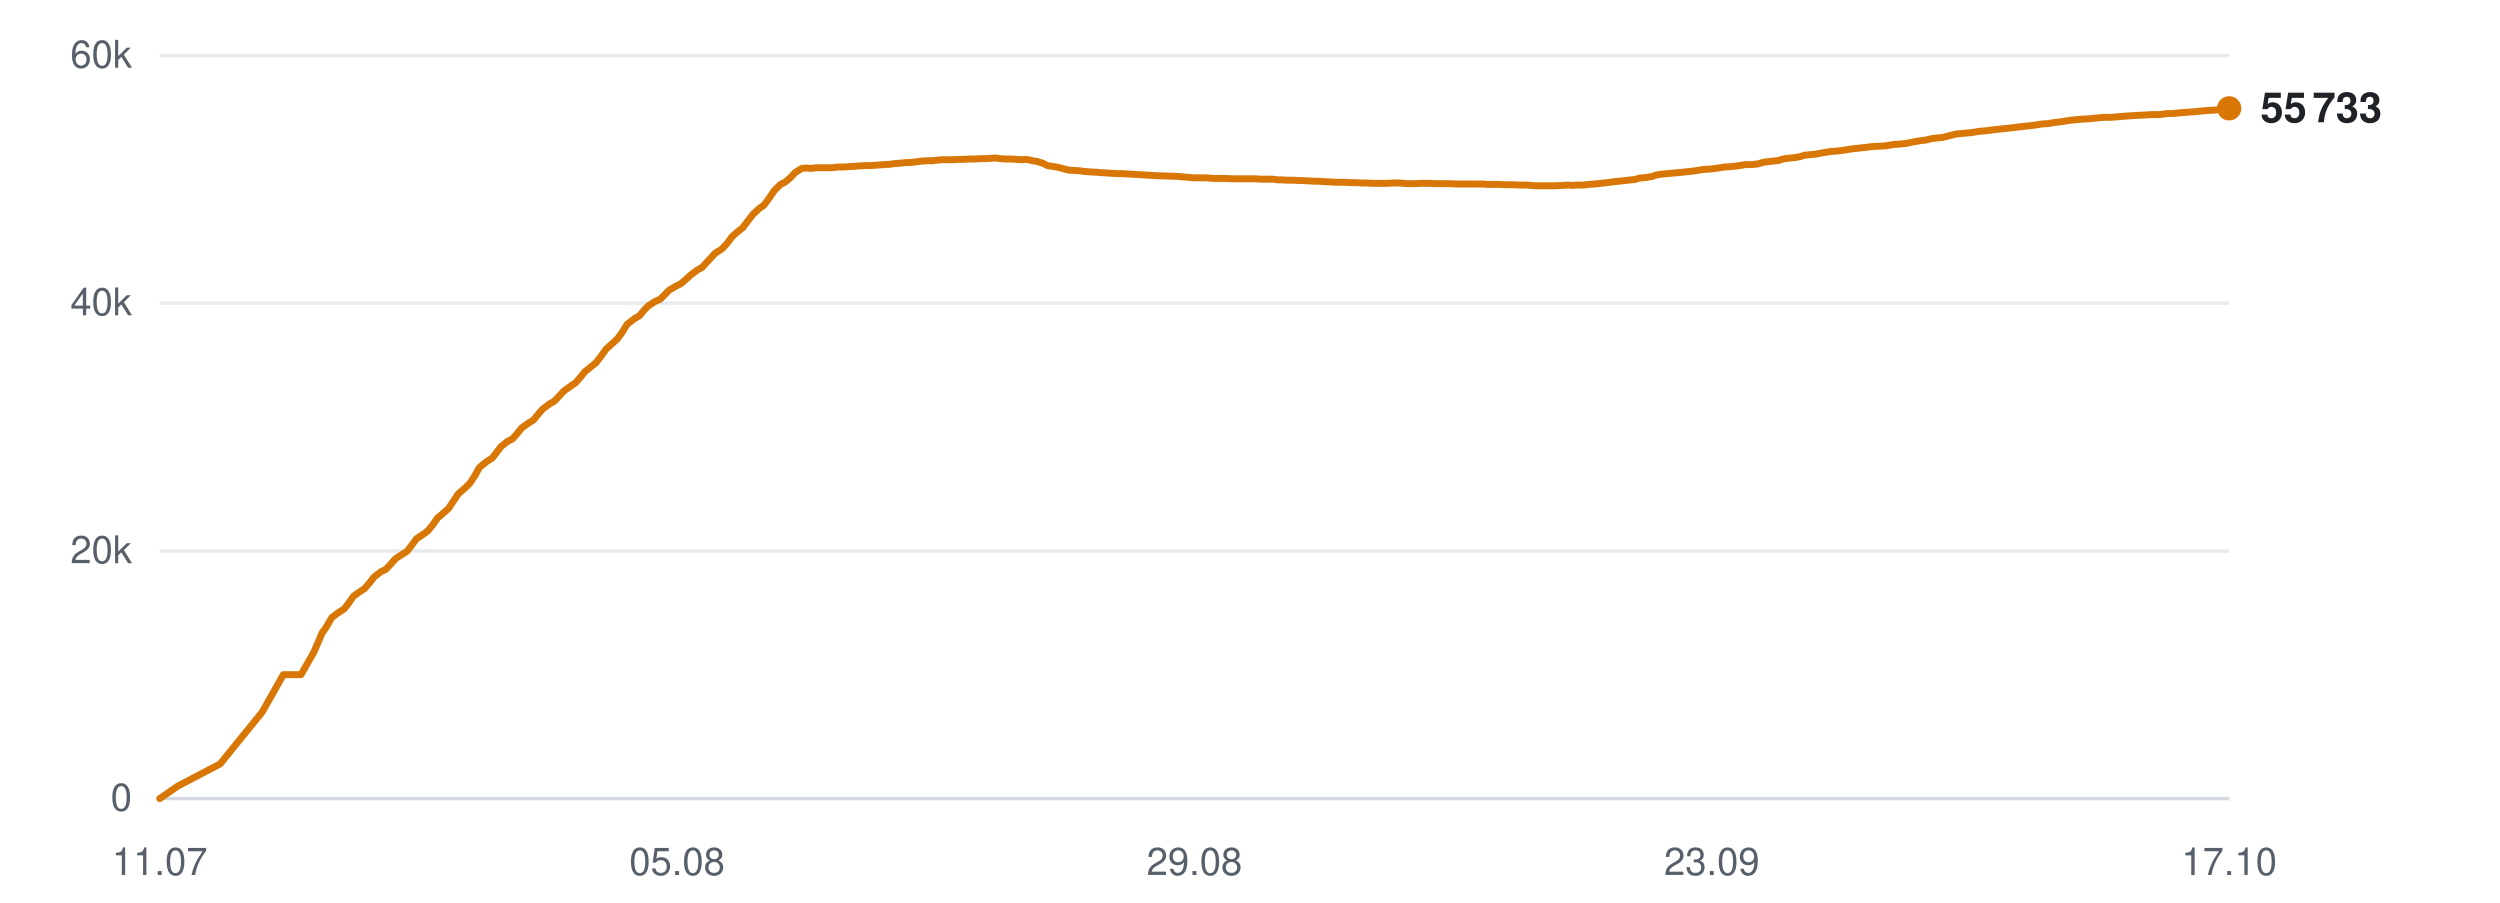
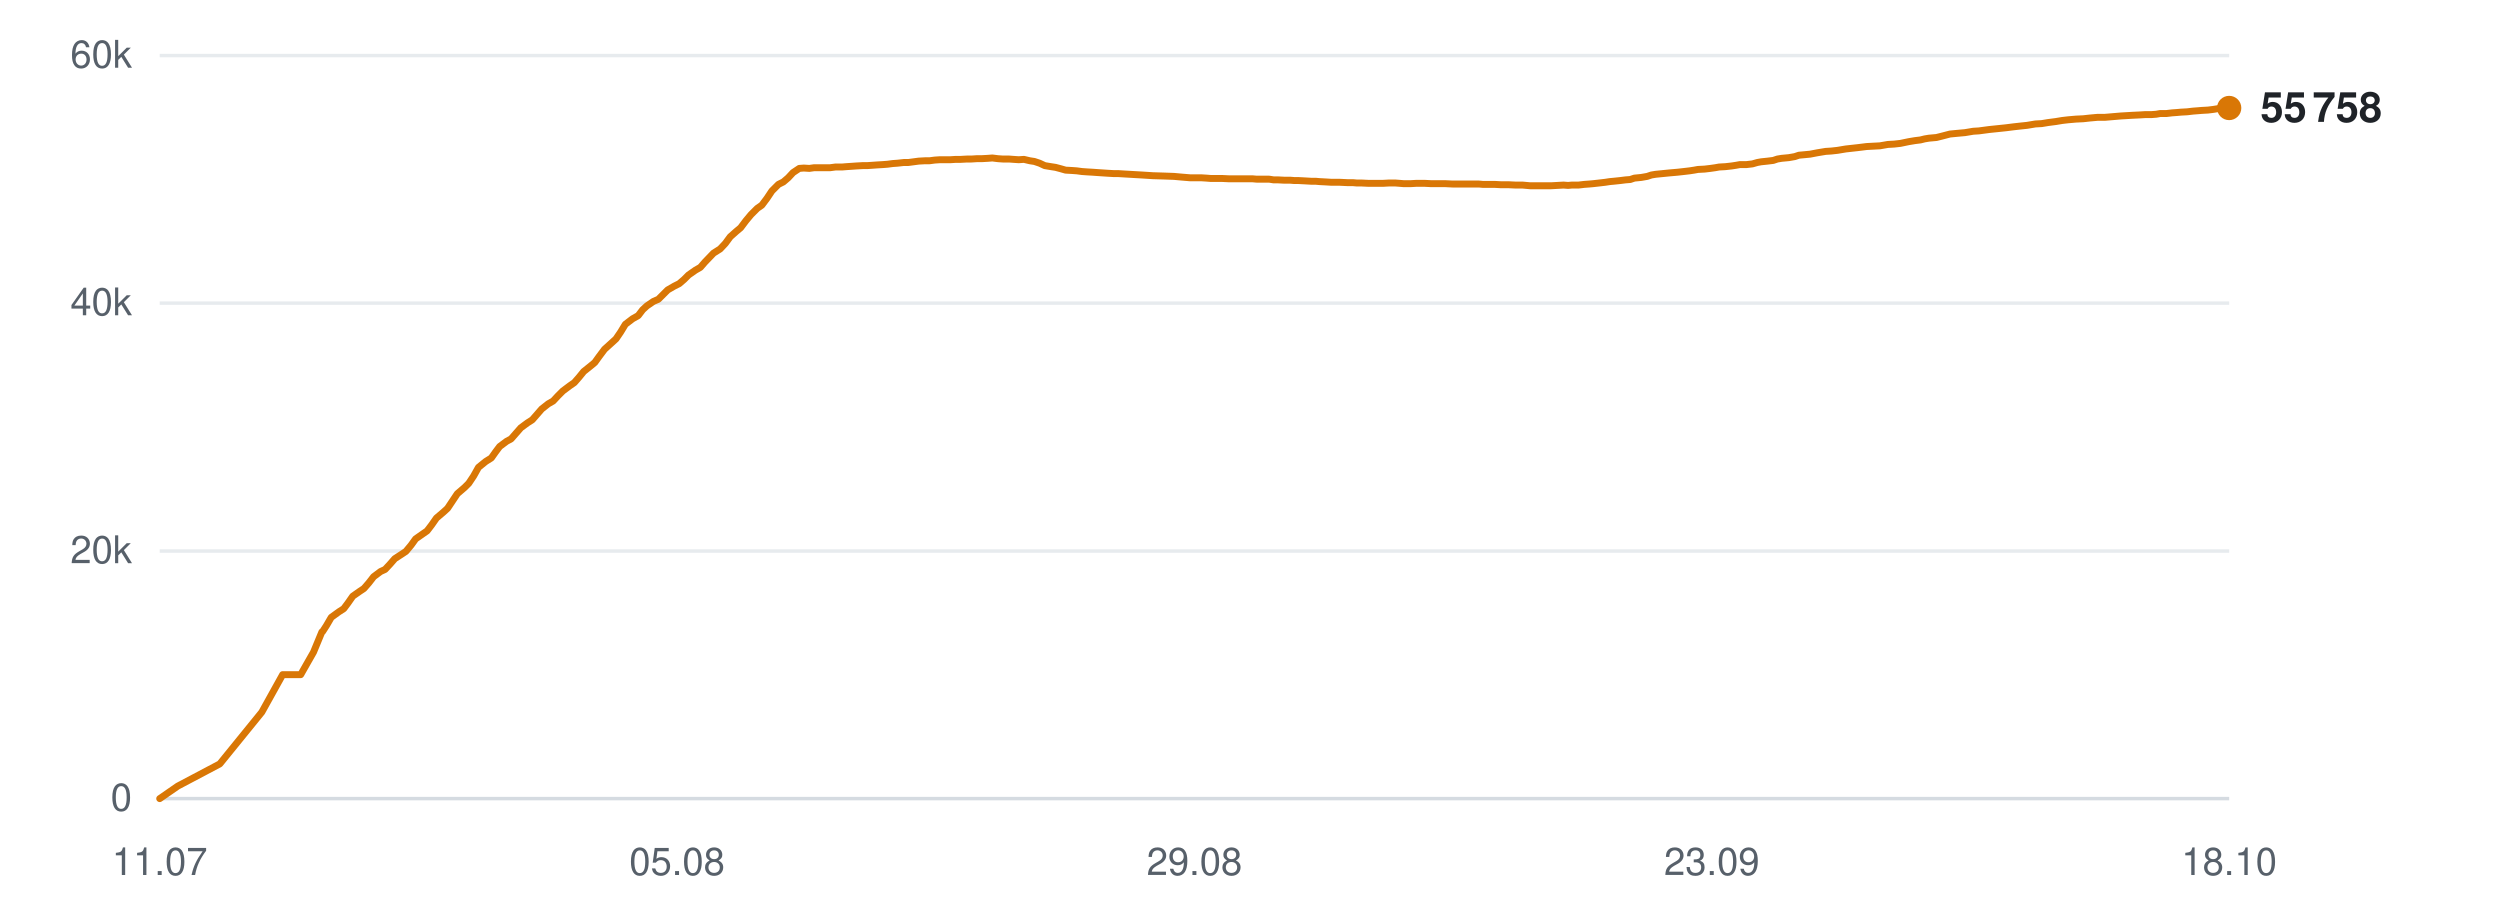
<svg xmlns="http://www.w3.org/2000/svg" viewBox="0 0 720 260" width="720" height="260" role="img" aria-label="Subscribers over time">
  <line x1="46" y1="230.0" x2="642" y2="230.0" stroke="#d0d7de" stroke-width="1" opacity="0.9" />
  <text x="38" y="233.5" text-anchor="end" font-family="-apple-system,BlinkMacSystemFont,'Segoe UI',Helvetica,Arial,sans-serif" font-size="11" fill="#57606a">0</text>
  <line x1="46" y1="158.7" x2="642" y2="158.7" stroke="#d0d7de" stroke-width="1" opacity="0.5" />
  <text x="38" y="162.2" text-anchor="end" font-family="-apple-system,BlinkMacSystemFont,'Segoe UI',Helvetica,Arial,sans-serif" font-size="11" fill="#57606a">20k</text>
  <line x1="46" y1="87.3" x2="642" y2="87.3" stroke="#d0d7de" stroke-width="1" opacity="0.5" />
  <text x="38" y="90.8" text-anchor="end" font-family="-apple-system,BlinkMacSystemFont,'Segoe UI',Helvetica,Arial,sans-serif" font-size="11" fill="#57606a">40k</text>
  <line x1="46" y1="16.0" x2="642" y2="16.0" stroke="#d0d7de" stroke-width="1" opacity="0.5" />
  <text x="38" y="19.5" text-anchor="end" font-family="-apple-system,BlinkMacSystemFont,'Segoe UI',Helvetica,Arial,sans-serif" font-size="11" fill="#57606a">60k</text>
  <text x="46.0" y="252" text-anchor="middle" font-family="-apple-system,BlinkMacSystemFont,'Segoe UI',Helvetica,Arial,sans-serif" font-size="11" fill="#57606a">11.07</text>
  <text x="195.0" y="252" text-anchor="middle" font-family="-apple-system,BlinkMacSystemFont,'Segoe UI',Helvetica,Arial,sans-serif" font-size="11" fill="#57606a">05.08</text>
  <text x="344.0" y="252" text-anchor="middle" font-family="-apple-system,BlinkMacSystemFont,'Segoe UI',Helvetica,Arial,sans-serif" font-size="11" fill="#57606a">29.08</text>
  <text x="493.0" y="252" text-anchor="middle" font-family="-apple-system,BlinkMacSystemFont,'Segoe UI',Helvetica,Arial,sans-serif" font-size="11" fill="#57606a">23.09</text>
-   <text x="642.0" y="252" text-anchor="middle" font-family="-apple-system,BlinkMacSystemFont,'Segoe UI',Helvetica,Arial,sans-serif" font-size="11" fill="#57606a">17.10</text>
-   <polyline points="46.0,230.0 51.2,226.4 63.4,220.0 75.5,205.1 81.6,194.3 86.7,194.3 90.4,187.8 92.9,182.0 93.0,181.9 93.1,181.9 94.2,180.2 95.6,177.8 97.8,176.2 99.2,175.3 100.4,173.7 101.8,171.7 103.8,170.3 105.0,169.5 106.4,167.9 107.8,166.1 109.8,164.6 111.1,164.0 112.5,162.5 113.9,160.9 115.9,159.6 117.2,158.8 118.6,157.0 119.9,155.2 122.0,153.8 123.2,152.9 124.6,151.2 126.0,149.2 128.0,147.5 129.2,146.4 130.6,144.3 132.0,142.2 134.1,140.4 135.3,139.2 136.7,137.1 138.1,134.6 140.2,132.9 141.8,131.9 143.1,130.2 144.3,128.6 146.2,127.1 147.6,126.4 149.0,124.8 150.3,123.2 152.3,121.8 153.7,120.9 155.0,119.3 156.3,117.8 158.3,116.3 159.7,115.5 161.1,114.0 162.4,112.6 164.5,111.1 165.8,110.2 167.2,108.6 168.5,107.0 170.5,105.4 171.7,104.4 173.1,102.6 174.5,100.6 176.6,98.7 177.8,97.6 179.2,95.7 180.6,93.4 182.7,91.8 184.2,90.9 185.6,89.2 186.7,88.1 188.7,86.8 190.1,86.2 191.5,84.8 192.8,83.5 194.7,82.4 196.1,81.7 197.5,80.5 198.9,79.2 200.8,77.8 202.2,77.0 203.6,75.5 206.0,72.9 207.9,71.7 209.4,70.1 210.8,68.2 212.6,66.6 213.9,65.6 215.4,63.6 216.8,61.8 218.7,60.0 220.0,59.1 221.5,57.1 222.9,55.0 224.8,53.1 226.2,52.4 227.6,51.2 229.0,49.7 230.9,48.5 232.2,48.4 233.7,48.5 235.1,48.3 237.0,48.3 238.3,48.3 239.8,48.3 241.2,48.1 243.1,48.1 244.4,48.0 245.9,47.9 247.3,47.8 249.1,47.7 250.4,47.7 251.9,47.6 253.3,47.5 255.0,47.4 256.3,47.3 257.8,47.1 259.3,47.0 261.1,46.8 262.3,46.8 263.9,46.6 265.3,46.4 267.1,46.3 268.5,46.3 270.0,46.1 271.4,46.0 273.2,46.0 274.5,46.0 276.0,45.9 277.5,45.9 279.3,45.8 280.6,45.8 282.1,45.7 283.6,45.7 285.3,45.6 286.6,45.5 288.2,45.7 289.7,45.8 291.4,45.8 292.7,45.9 294.2,46.0 295.7,45.9 297.4,46.3 298.7,46.5 300.3,47.0 301.7,47.7 303.6,48.0 304.8,48.2 306.3,48.6 307.8,49.0 309.6,49.1 311.0,49.2 312.5,49.4 313.9,49.5 315.7,49.6 317.0,49.7 318.5,49.8 320.0,49.9 321.8,50.0 323.1,50.0 324.6,50.1 326.3,50.2 329.8,50.4 333.0,50.6 336.3,50.7 339.0,50.8 341.3,51.0 343.7,51.2 344.7,51.2 346.9,51.2 348.5,51.3 349.7,51.4 350.9,51.4 353.0,51.4 355.1,51.5 357.4,51.5 359.0,51.5 360.6,51.5 361.9,51.5 363.0,51.6 364.9,51.6 366.6,51.6 367.9,51.8 369.1,51.8 371.0,51.9 372.7,51.9 374.0,52.0 375.1,52.0 377.0,52.1 378.7,52.2 380.0,52.2 381.1,52.3 383.1,52.4 384.6,52.5 385.8,52.5 387.1,52.5 389.2,52.6 390.8,52.6 391.9,52.7 393.2,52.7 395.3,52.8 397.3,52.8 399.5,52.8 401.3,52.7 403.0,52.7 404.3,52.8 405.5,52.9 407.4,52.9 409.1,52.8 410.4,52.8 411.5,52.8 413.5,52.9 415.2,52.9 416.4,52.9 417.6,52.9 419.5,53.0 421.2,53.0 422.5,53.0 423.6,53.0 425.6,53.0 427.2,53.0 428.3,53.1 429.6,53.1 431.7,53.1 433.5,53.2 434.6,53.2 435.7,53.2 437.8,53.3 439.8,53.3 442.1,53.5 443.9,53.5 445.6,53.5 446.9,53.5 448.0,53.5 449.9,53.4 451.6,53.3 453.0,53.4 454.1,53.3 456.0,53.3 457.7,53.1 459.1,53.0 460.2,52.9 462.0,52.7 463.7,52.5 465.0,52.3 466.1,52.2 468.1,52.0 469.7,51.8 470.9,51.7 472.1,51.3 474.2,51.1 475.9,50.8 477.0,50.4 478.2,50.2 480.3,50.0 482.3,49.8 484.6,49.6 486.4,49.4 488.1,49.2 489.4,49.0 490.5,48.8 492.4,48.7 494.1,48.5 495.5,48.3 496.6,48.1 498.5,48.0 500.2,47.8 501.6,47.6 502.7,47.4 504.6,47.4 506.3,47.2 507.6,46.8 508.8,46.6 510.6,46.4 512.3,46.2 513.5,45.8 514.7,45.6 516.8,45.4 518.5,45.1 519.7,44.7 520.8,44.6 522.9,44.4 525.0,44.0 527.4,43.6 529.0,43.5 530.8,43.3 533.2,42.9 535.0,42.7 536.8,42.5 539.3,42.2 541.2,42.1 543.1,42.0 545.4,41.6 547.2,41.5 549.0,41.3 551.4,40.8 553.2,40.5 554.8,40.3 556.0,40.0 557.2,39.8 559.4,39.6 561.0,39.2 563.3,38.6 565.4,38.4 567.7,38.2 570.1,37.8 571.7,37.7 574.7,37.3 577.6,37.0 579.5,36.8 581.9,36.5 583.7,36.3 585.6,36.1 588.1,35.7 589.8,35.6 591.6,35.3 594.0,35.0 595.8,34.7 597.5,34.5 599.8,34.3 601.9,34.2 603.6,34.0 605.9,33.8 608.0,33.8 612.7,33.4 616.1,33.2 618.3,33.1 619.8,33.0 621.6,33.0 622.9,32.9 624.1,32.7 625.9,32.7 627.6,32.5 629.0,32.4 630.1,32.3 631.9,32.2 633.6,32.0 634.9,31.9 636.1,31.8 637.9,31.7 639.5,31.5 640.7,31.3 642.0,31.2" fill="none" stroke="#d97706" stroke-width="2" stroke-linejoin="round" stroke-linecap="round" />
-   <circle cx="642.0" cy="31.2" r="3.5" fill="#d97706" />
-   <text x="651.0" y="35.2" font-family="-apple-system,BlinkMacSystemFont,'Segoe UI',Helvetica,Arial,sans-serif" font-size="12" font-weight="600" fill="#1f2328">55 733</text>
+   <text x="642.0" y="252" text-anchor="middle" font-family="-apple-system,BlinkMacSystemFont,'Segoe UI',Helvetica,Arial,sans-serif" font-size="11" fill="#57606a">18.10</text>
+   <polyline points="46.0,230.0 51.2,226.4 63.3,220.0 75.4,205.1 81.4,194.3 86.6,194.3 90.3,187.8 92.7,182.0 92.9,181.9 92.9,181.9 94.0,180.2 95.4,177.8 97.6,176.2 99.0,175.3 100.2,173.7 101.6,171.7 103.6,170.3 104.8,169.5 106.2,167.9 107.6,166.1 109.6,164.6 110.9,164.0 112.3,162.5 113.7,160.9 115.7,159.6 116.9,158.8 118.4,157.0 119.7,155.2 121.7,153.8 123.0,152.9 124.3,151.2 125.7,149.2 127.7,147.5 128.9,146.4 130.3,144.3 131.7,142.2 133.8,140.4 135.0,139.2 136.4,137.1 137.8,134.6 139.9,132.9 141.5,131.9 142.7,130.2 143.9,128.6 145.9,127.1 147.2,126.4 148.6,124.8 150.0,123.2 151.9,121.8 153.3,120.9 154.7,119.3 156.0,117.8 157.9,116.3 159.3,115.5 160.7,114.0 162.1,112.6 164.1,111.1 165.4,110.2 166.8,108.6 168.1,107.0 170.1,105.4 171.3,104.4 172.6,102.6 174.1,100.6 176.2,98.7 177.4,97.6 178.7,95.7 180.1,93.4 182.2,91.8 183.8,90.9 185.1,89.2 186.3,88.1 188.2,86.8 189.6,86.2 191.0,84.8 192.3,83.5 194.2,82.4 195.6,81.7 197.0,80.5 198.3,79.2 200.3,77.8 201.7,77.0 203.0,75.5 205.5,72.9 207.4,71.7 208.9,70.1 210.3,68.2 212.1,66.6 213.3,65.6 214.8,63.6 216.3,61.8 218.1,60.0 219.4,59.1 220.9,57.1 222.3,55.0 224.2,53.1 225.6,52.4 227.0,51.2 228.4,49.7 230.2,48.5 231.5,48.4 233.1,48.5 234.5,48.3 236.4,48.3 237.6,48.3 239.1,48.3 240.6,48.1 242.5,48.1 243.7,48.0 245.2,47.9 246.6,47.8 248.4,47.7 249.7,47.7 251.2,47.6 252.6,47.5 254.3,47.4 255.6,47.3 257.1,47.1 258.5,47.0 260.3,46.8 261.6,46.8 263.1,46.6 264.6,46.4 266.4,46.3 267.7,46.3 269.2,46.1 270.7,46.0 272.4,46.0 273.7,46.0 275.3,45.9 276.7,45.9 278.5,45.8 279.8,45.8 281.3,45.7 282.7,45.7 284.5,45.6 285.8,45.5 287.4,45.7 288.8,45.8 290.6,45.8 291.9,45.9 293.4,46.0 294.9,45.9 296.6,46.3 297.9,46.5 299.4,47.0 300.9,47.7 302.7,48.0 304.0,48.2 305.5,48.6 306.9,49.0 308.7,49.1 310.1,49.2 311.6,49.4 313.0,49.5 314.7,49.6 316.1,49.7 317.6,49.8 319.1,49.9 320.8,50.0 322.1,50.0 323.7,50.1 325.4,50.2 328.9,50.4 332.0,50.6 335.3,50.7 338.1,50.8 340.3,51.0 342.7,51.2 343.7,51.2 345.9,51.2 347.5,51.3 348.7,51.4 349.8,51.4 352.0,51.4 354.1,51.5 356.3,51.5 357.9,51.5 359.6,51.5 360.8,51.5 361.9,51.6 363.8,51.6 365.5,51.6 366.8,51.8 368.0,51.8 369.9,51.9 371.6,51.9 372.8,52.0 374.0,52.0 375.9,52.1 377.6,52.2 378.9,52.2 380.0,52.3 381.9,52.4 383.5,52.5 384.6,52.5 385.9,52.5 388.0,52.6 389.6,52.6 390.7,52.7 392.0,52.7 394.1,52.8 396.1,52.8 398.3,52.8 400.1,52.7 401.8,52.7 403.1,52.8 404.3,52.9 406.2,52.9 407.9,52.8 409.2,52.8 410.3,52.8 412.2,52.9 413.9,52.9 415.2,52.9 416.3,52.9 418.3,53.0 420.0,53.0 421.2,53.0 422.4,53.0 424.3,53.0 425.9,53.0 427.0,53.1 428.3,53.1 430.4,53.1 432.2,53.2 433.3,53.2 434.4,53.2 436.5,53.3 438.5,53.3 440.7,53.5 442.5,53.5 444.2,53.5 445.6,53.5 446.7,53.5 448.5,53.4 450.3,53.3 451.6,53.4 452.7,53.3 454.6,53.3 456.3,53.1 457.7,53.0 458.8,52.9 460.6,52.7 462.3,52.5 463.6,52.3 464.7,52.2 466.6,52.0 468.2,51.8 469.5,51.7 470.7,51.3 472.7,51.1 474.4,50.8 475.6,50.4 476.8,50.2 478.8,50.0 480.8,49.8 483.1,49.6 484.9,49.4 486.6,49.2 487.9,49.0 489.0,48.8 490.9,48.7 492.6,48.5 494.0,48.3 495.1,48.1 496.9,48.0 498.7,47.8 500.0,47.6 501.1,47.4 503.0,47.4 504.7,47.2 506.1,46.8 507.2,46.6 509.1,46.4 510.7,46.2 511.9,45.8 513.1,45.6 515.2,45.4 516.9,45.1 518.1,44.7 519.2,44.6 521.3,44.4 523.4,44.0 525.8,43.6 527.4,43.5 529.2,43.3 531.6,42.9 533.4,42.7 535.2,42.5 537.6,42.2 539.5,42.1 541.4,42.0 543.7,41.6 545.5,41.5 547.3,41.3 549.7,40.8 551.5,40.5 553.1,40.3 554.3,40.0 555.5,39.8 557.7,39.6 559.3,39.2 561.6,38.6 563.7,38.4 565.9,38.2 568.3,37.8 569.9,37.7 572.9,37.3 575.8,37.0 577.7,36.8 580.1,36.5 581.9,36.3 583.8,36.1 586.2,35.7 588.0,35.6 589.8,35.3 592.1,35.0 593.9,34.7 595.6,34.5 597.9,34.3 600.0,34.2 601.8,34.0 604.0,33.8 606.1,33.8 610.8,33.4 614.2,33.2 616.3,33.1 617.9,33.0 619.7,33.0 621.0,32.9 622.1,32.7 623.9,32.7 625.6,32.5 627.0,32.4 628.1,32.3 629.9,32.2 631.6,32.0 632.9,31.9 634.1,31.8 635.9,31.7 637.5,31.5 638.7,31.3 640.0,31.2 642.0,31.1" fill="none" stroke="#d97706" stroke-width="2" stroke-linejoin="round" stroke-linecap="round" />
+   <circle cx="642.0" cy="31.1" r="3.5" fill="#d97706" />
+   <text x="651.0" y="35.1" font-family="-apple-system,BlinkMacSystemFont,'Segoe UI',Helvetica,Arial,sans-serif" font-size="12" font-weight="600" fill="#1f2328">55 758</text>
</svg>
